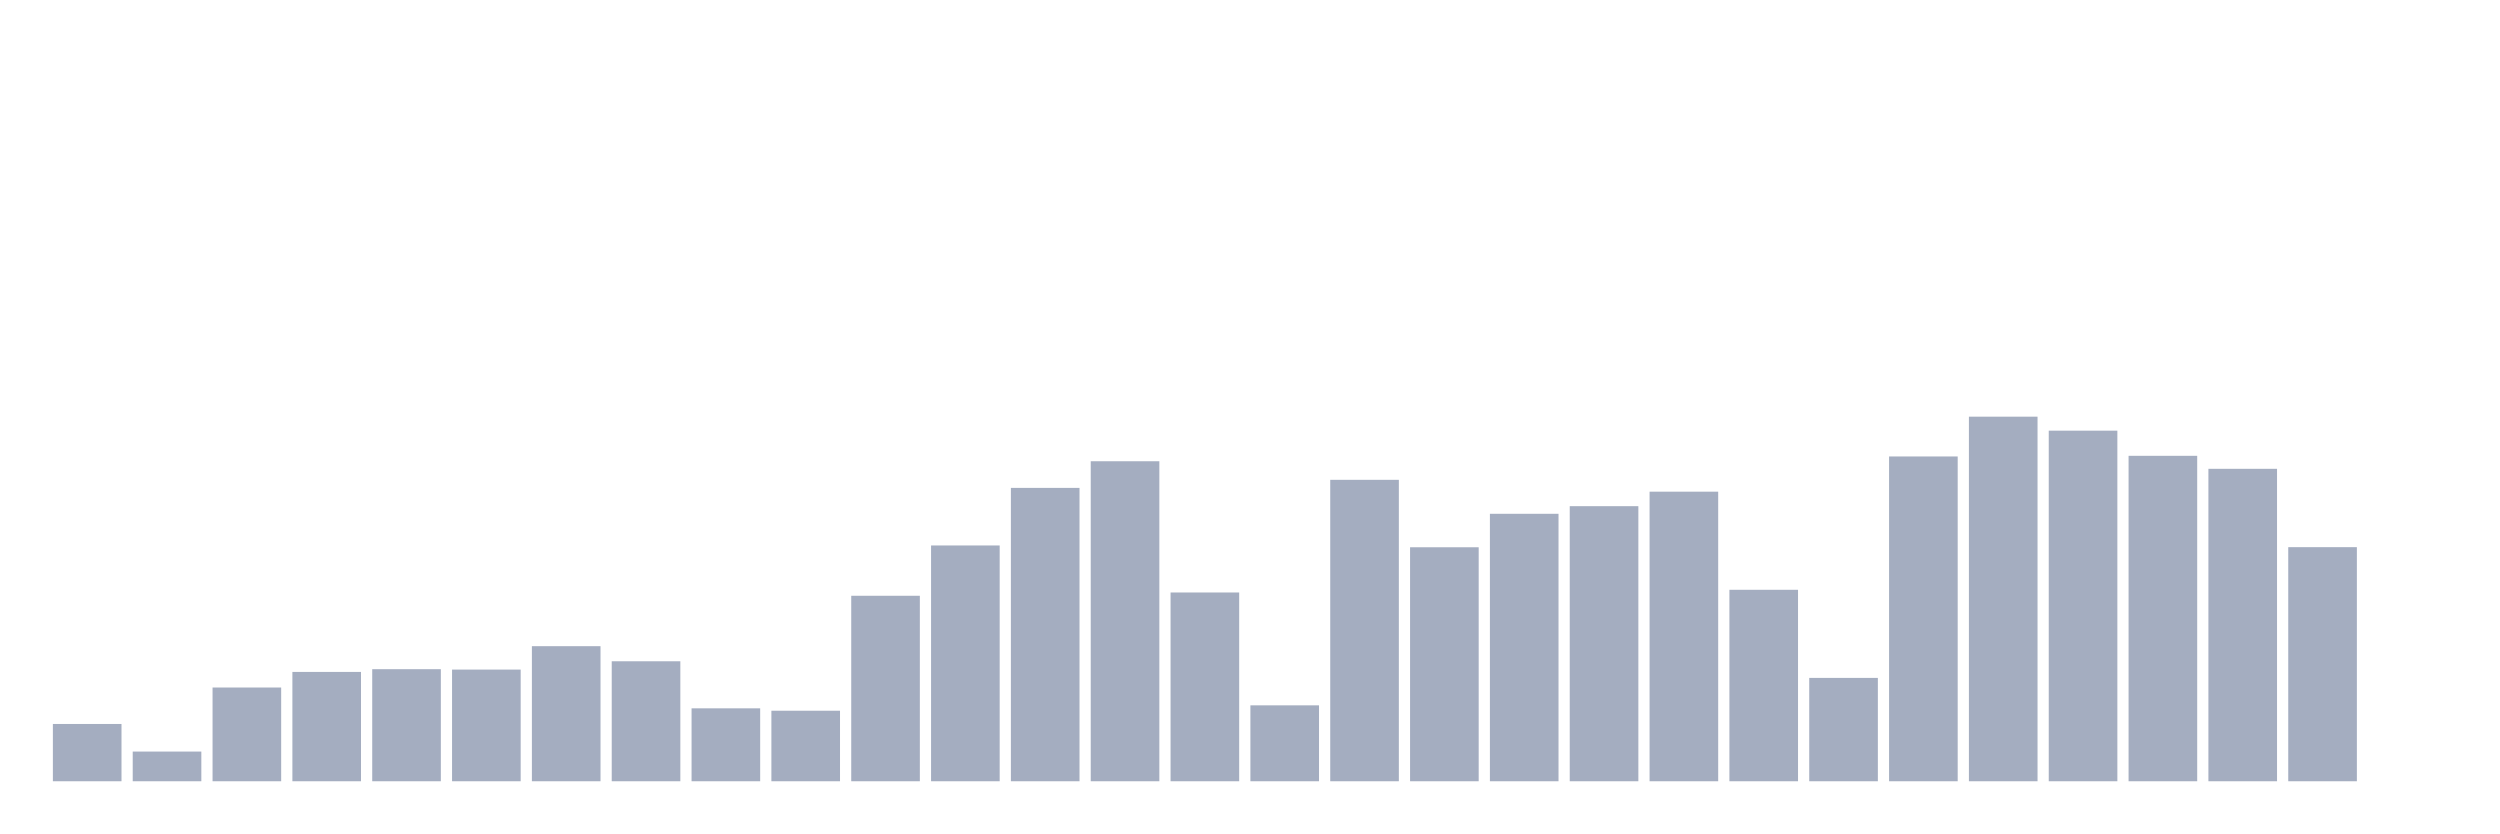
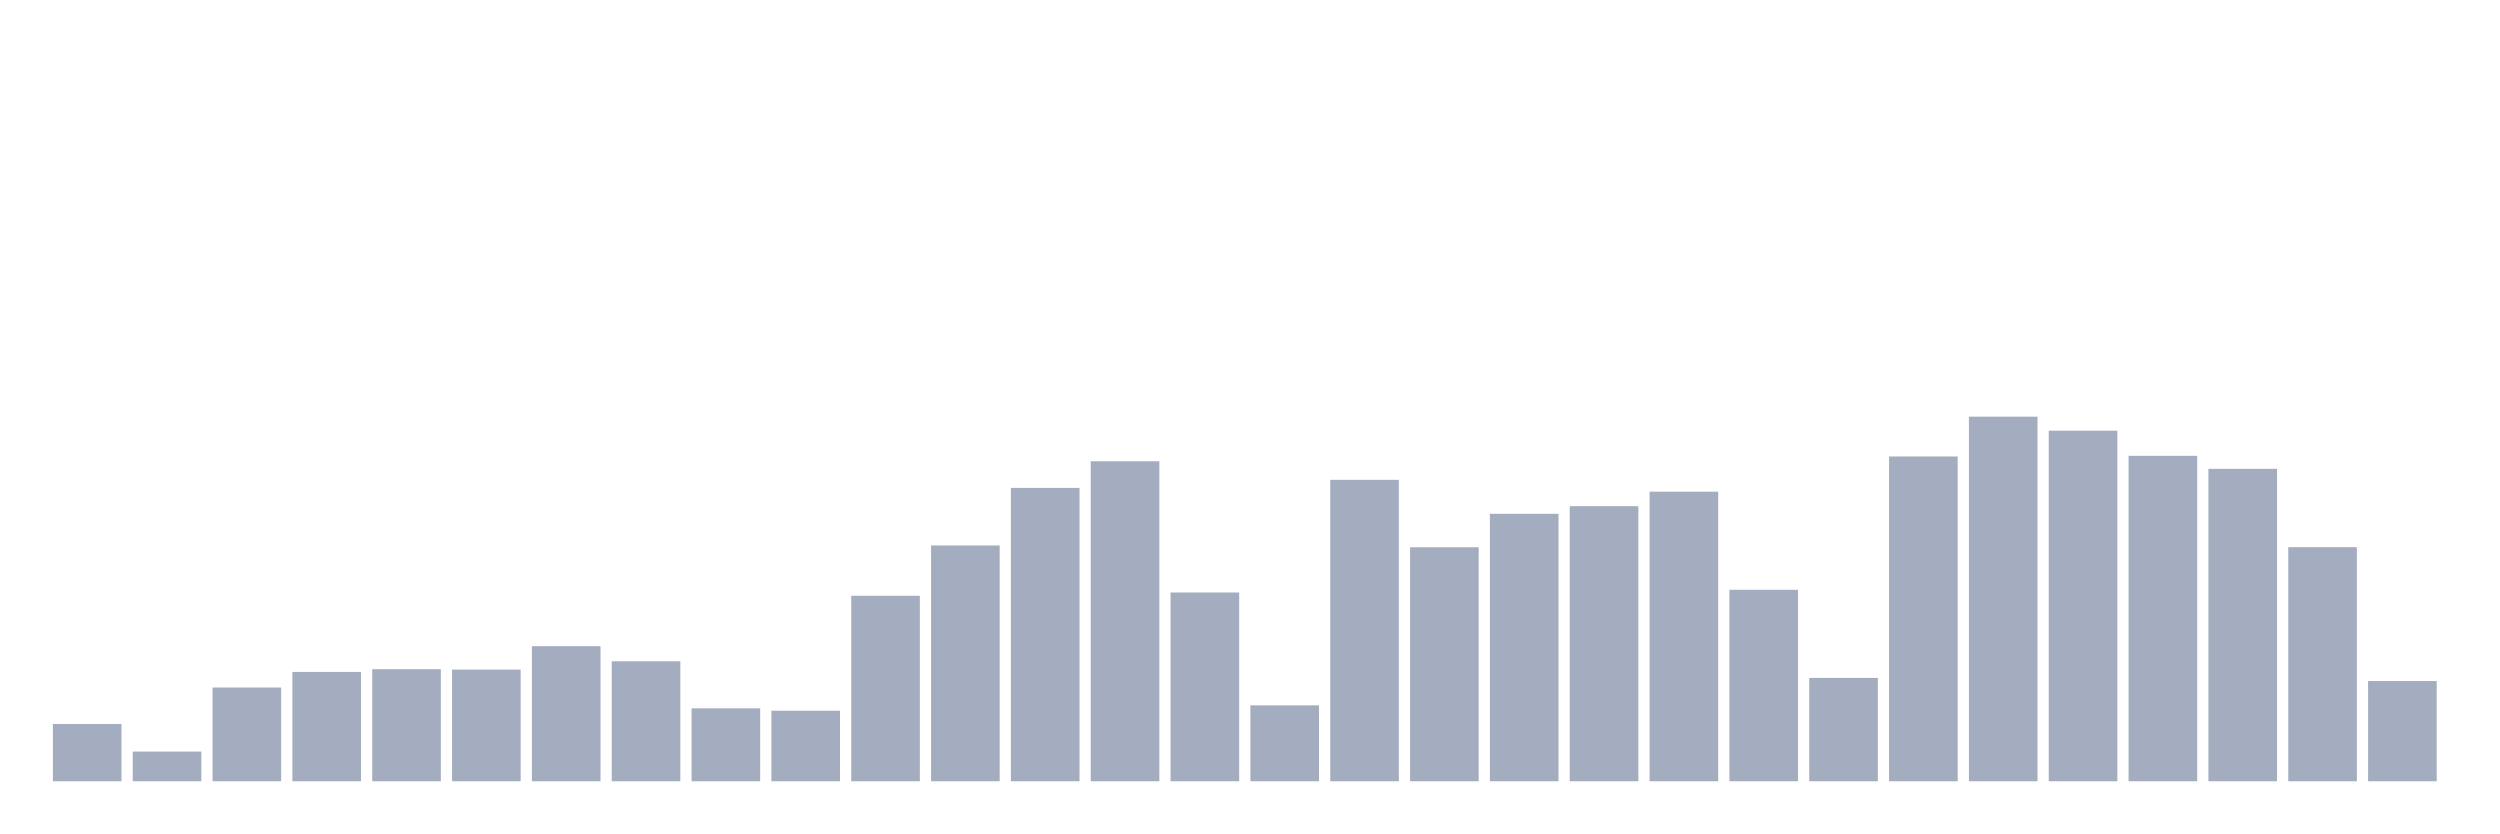
<svg xmlns="http://www.w3.org/2000/svg" viewBox="0 0 480 160">
  <g transform="translate(10,10)">
    <rect class="bar" x="0.153" width="13.175" y="129.003" height="10.997" fill="rgb(164,173,192)" />
    <rect class="bar" x="15.482" width="13.175" y="134.301" height="5.699" fill="rgb(164,173,192)" />
    <rect class="bar" x="30.81" width="13.175" y="122.003" height="17.997" fill="rgb(164,173,192)" />
    <rect class="bar" x="46.138" width="13.175" y="119.01" height="20.99" fill="rgb(164,173,192)" />
    <rect class="bar" x="61.466" width="13.175" y="118.484" height="21.516" fill="rgb(164,173,192)" />
    <rect class="bar" x="76.794" width="13.175" y="118.56" height="21.44" fill="rgb(164,173,192)" />
    <rect class="bar" x="92.123" width="13.175" y="114.066" height="25.934" fill="rgb(164,173,192)" />
    <rect class="bar" x="107.451" width="13.175" y="116.963" height="23.037" fill="rgb(164,173,192)" />
    <rect class="bar" x="122.779" width="13.175" y="126" height="14" fill="rgb(164,173,192)" />
    <rect class="bar" x="138.107" width="13.175" y="126.459" height="13.541" fill="rgb(164,173,192)" />
    <rect class="bar" x="153.436" width="13.175" y="104.388" height="35.612" fill="rgb(164,173,192)" />
    <rect class="bar" x="168.764" width="13.175" y="94.73" height="45.27" fill="rgb(164,173,192)" />
    <rect class="bar" x="184.092" width="13.175" y="83.675" height="56.325" fill="rgb(164,173,192)" />
    <rect class="bar" x="199.42" width="13.175" y="78.559" height="61.441" fill="rgb(164,173,192)" />
    <rect class="bar" x="214.748" width="13.175" y="103.757" height="36.243" fill="rgb(164,173,192)" />
    <rect class="bar" x="230.077" width="13.175" y="125.426" height="14.574" fill="rgb(164,173,192)" />
    <rect class="bar" x="245.405" width="13.175" y="82.126" height="57.874" fill="rgb(164,173,192)" />
    <rect class="bar" x="260.733" width="13.175" y="95.074" height="44.926" fill="rgb(164,173,192)" />
    <rect class="bar" x="276.061" width="13.175" y="88.648" height="51.352" fill="rgb(164,173,192)" />
    <rect class="bar" x="291.39" width="13.175" y="87.184" height="52.816" fill="rgb(164,173,192)" />
    <rect class="bar" x="306.718" width="13.175" y="84.402" height="55.598" fill="rgb(164,173,192)" />
    <rect class="bar" x="322.046" width="13.175" y="103.24" height="36.76" fill="rgb(164,173,192)" />
    <rect class="bar" x="337.374" width="13.175" y="120.157" height="19.843" fill="rgb(164,173,192)" />
    <rect class="bar" x="352.702" width="13.175" y="77.641" height="62.359" fill="rgb(164,173,192)" />
    <rect class="bar" x="368.031" width="13.175" y="70" height="70" fill="rgb(164,173,192)" />
    <rect class="bar" x="383.359" width="13.175" y="72.687" height="67.313" fill="rgb(164,173,192)" />
    <rect class="bar" x="398.687" width="13.175" y="77.516" height="62.484" fill="rgb(164,173,192)" />
    <rect class="bar" x="414.015" width="13.175" y="80.012" height="59.988" fill="rgb(164,173,192)" />
    <rect class="bar" x="429.344" width="13.175" y="95.055" height="44.945" fill="rgb(164,173,192)" />
-     <rect class="bar" x="444.672" width="13.175" y="140" height="0" fill="rgb(164,173,192)" />
+     <rect class="bar" x="444.672" width="13.175" y="120.76" height="19.24" fill="rgb(164,173,192)" />
  </g>
</svg>
